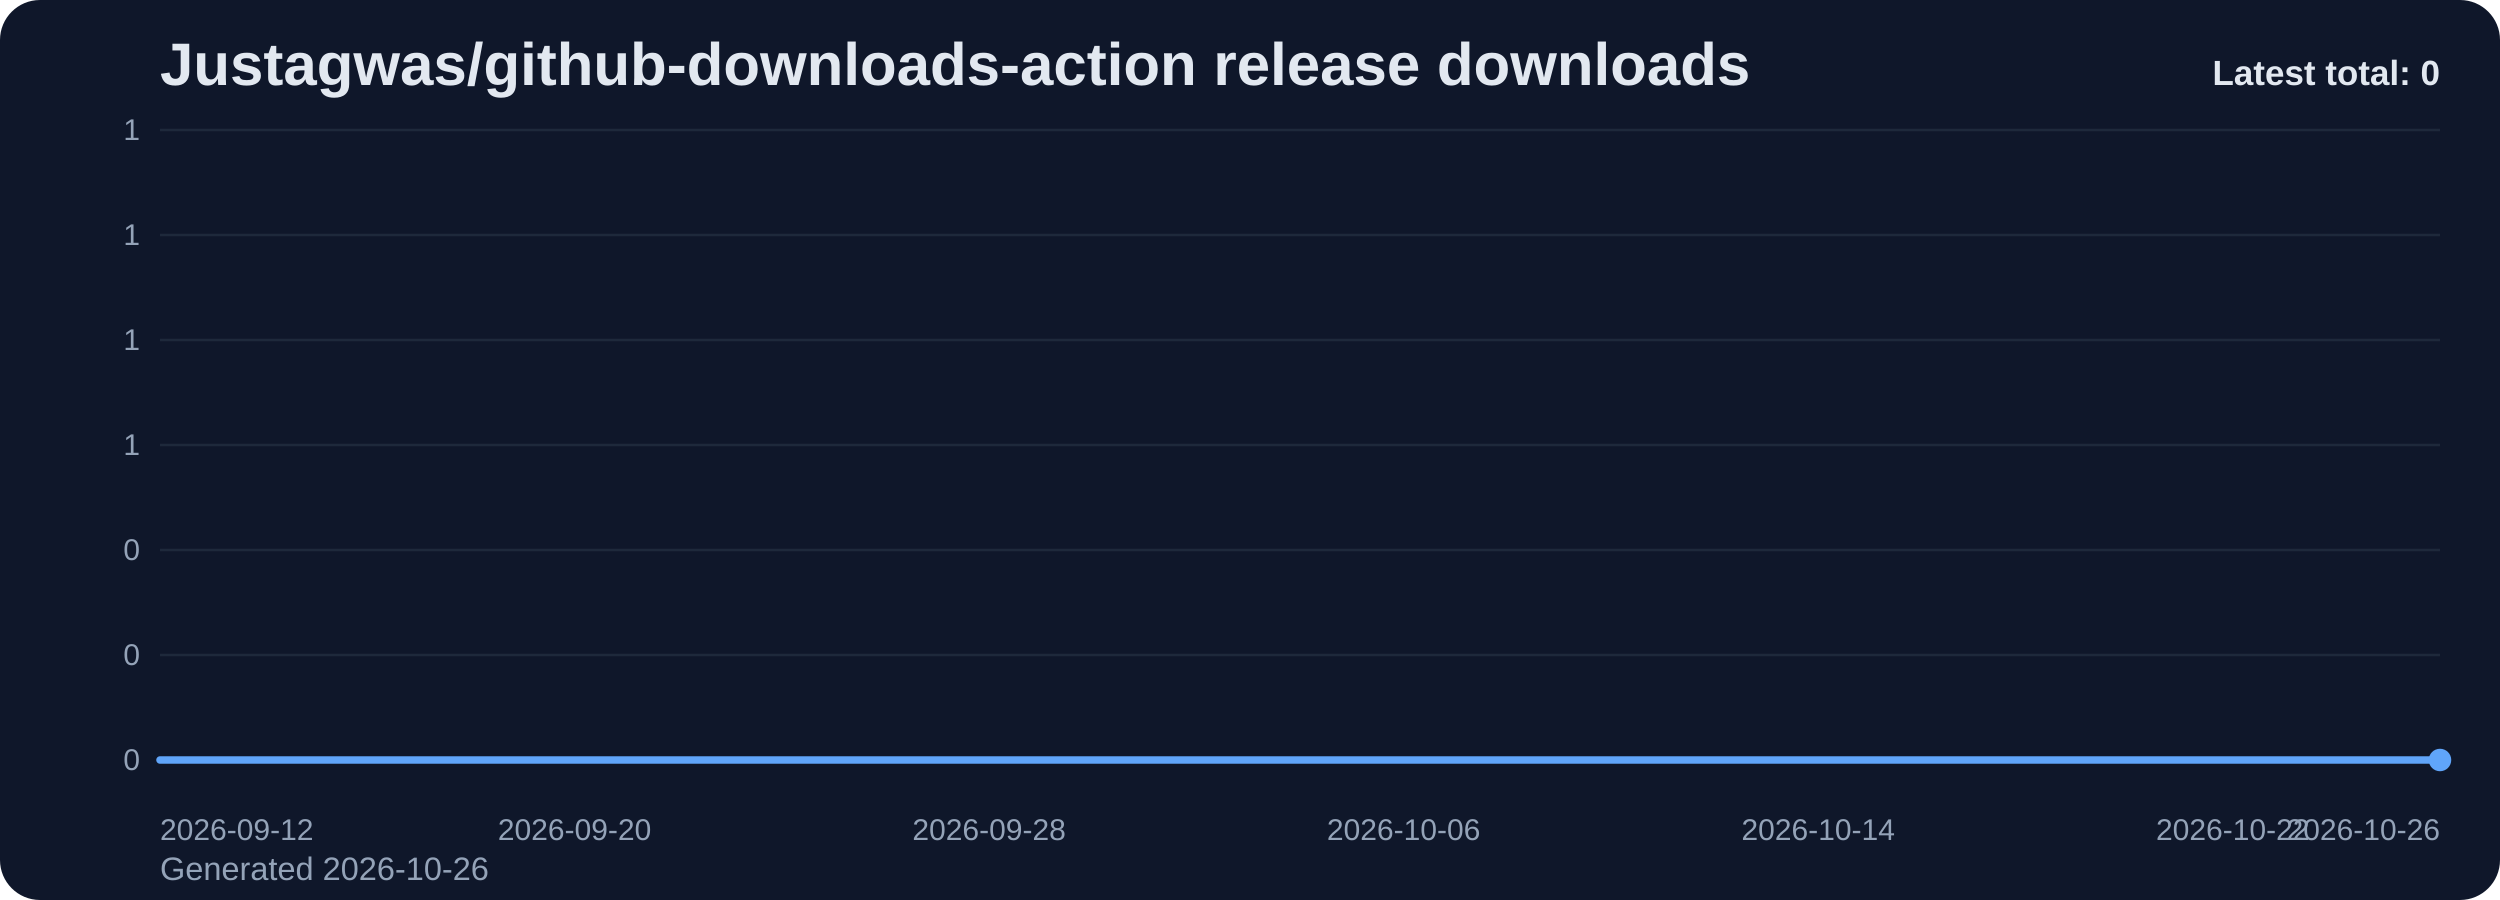
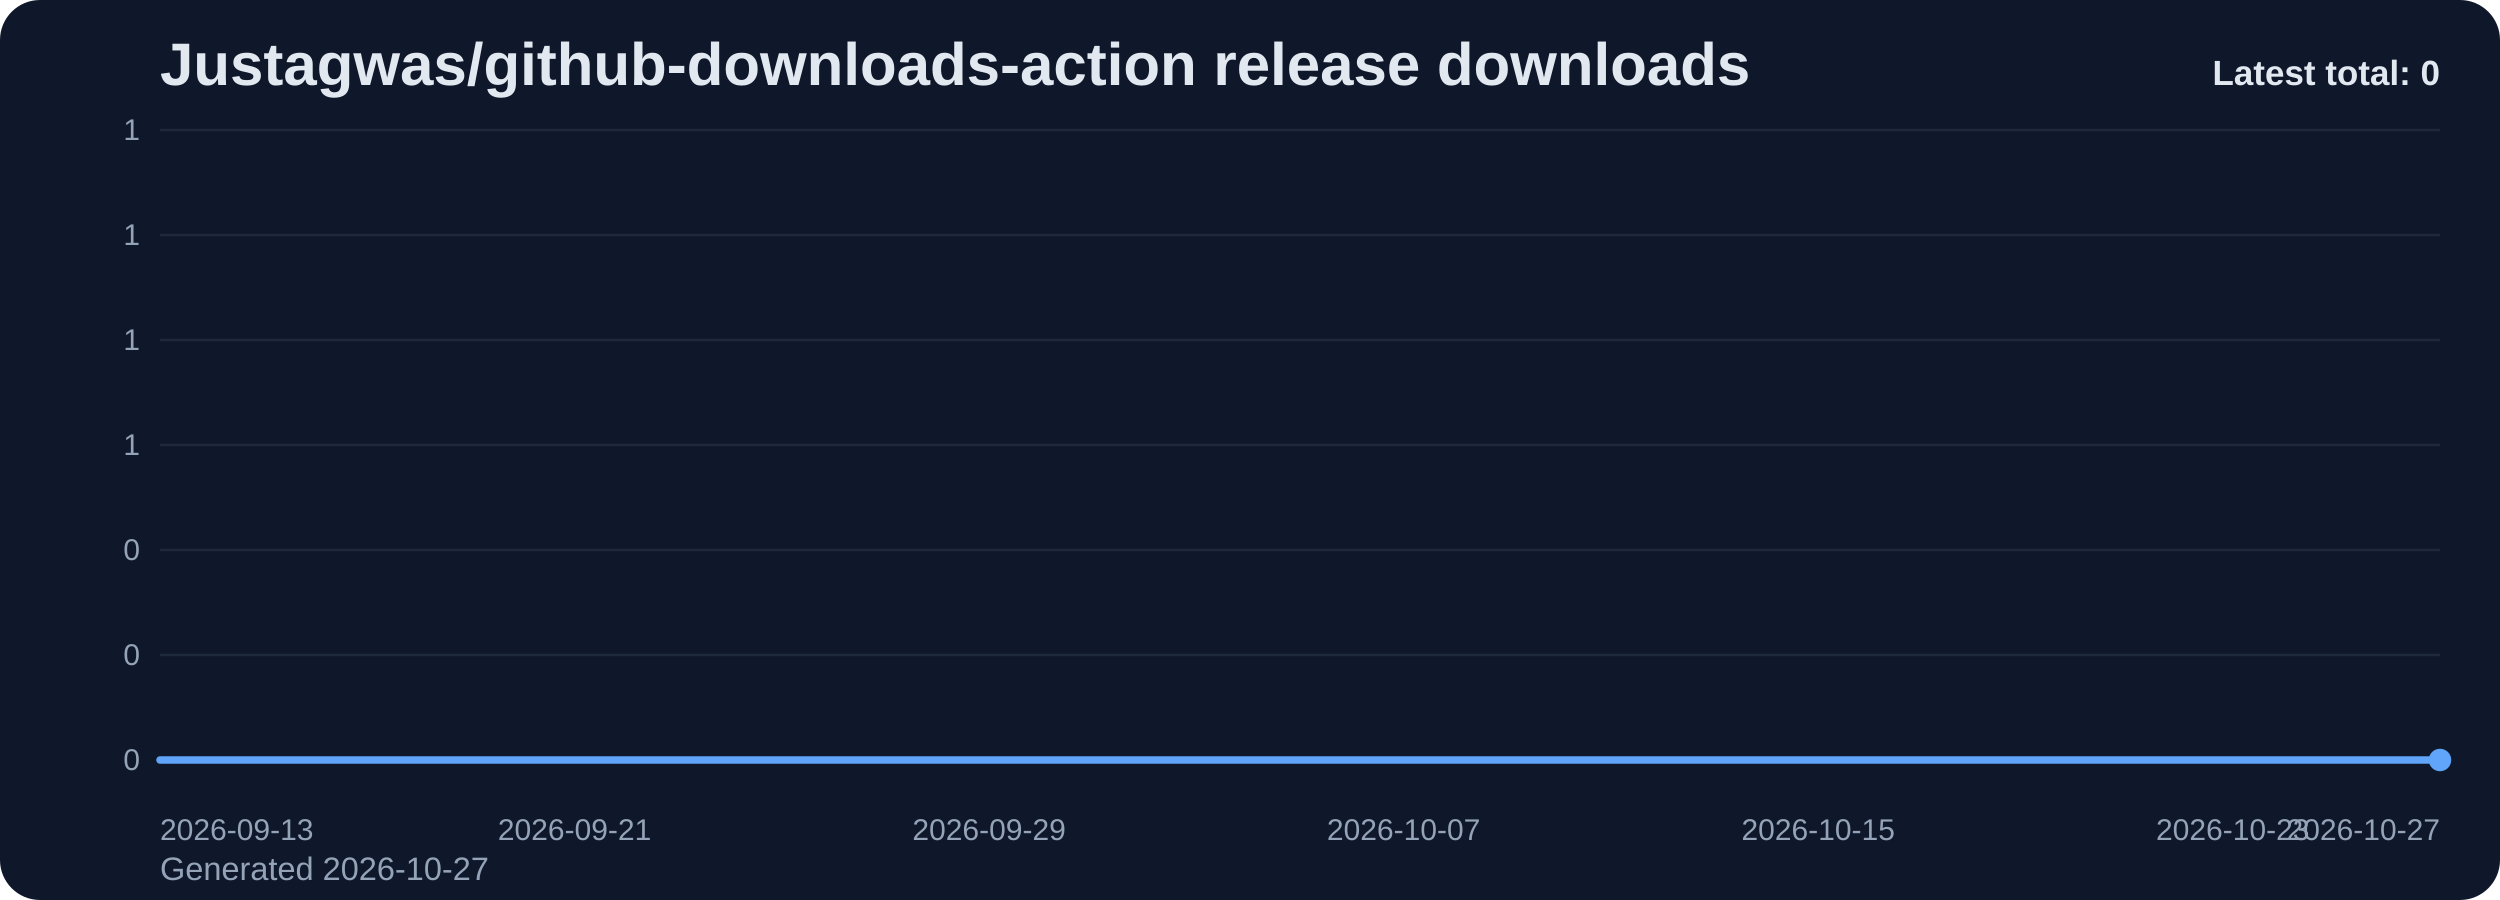
<svg xmlns="http://www.w3.org/2000/svg" viewBox="0 0 1000 360" role="img" aria-label="Justagwas/github-downloads-action release downloads chart">
  <defs>
    <linearGradient id="fill-total-trend-slate" x1="0" y1="0" x2="0" y2="1">
      <stop offset="0%" stop-color="#60a5fa" stop-opacity="0.32" />
      <stop offset="100%" stop-color="#60a5fa" stop-opacity="0.05" />
    </linearGradient>
    <style>
      .bg { fill: #0f172a; }
      .title { font: 700 24px Arial, sans-serif; fill: #e2e8f0; }
      .sub { font: 400 13px Arial, sans-serif; fill: #94a3b8; }
      .grid { stroke: #1e293b; stroke-width: 1; }
      .axis { font: 400 12px Arial, sans-serif; fill: #94a3b8; }
      .line { fill: none; stroke: #60a5fa; stroke-width: 3; stroke-linecap: round; stroke-linejoin: round; }
      .dot { fill: #60a5fa; }
      .value { font: 600 11px Arial, sans-serif; fill: #cbd5e1; }
      .latest { font: 700 14px Arial, sans-serif; fill: #e2e8f0; }
    </style>
  </defs>
  <rect class="bg" x="0" y="0" width="1000" height="360" rx="16" />
  <text class="title" x="64" y="34">Justagwas/github-downloads-action release downloads</text>
-   <text class="sub" x="64" y="352">Generated 2026-10-26</text>
+   <text class="sub" x="64" y="352">Generated 2026-10-27</text>
  <line x1="64" y1="52.00" x2="976" y2="52.00" class="grid" />
  <text x="56" y="56.00" text-anchor="end" class="axis">1</text>
  <line x1="64" y1="94.00" x2="976" y2="94.00" class="grid" />
  <text x="56" y="98.00" text-anchor="end" class="axis">1</text>
  <line x1="64" y1="136.00" x2="976" y2="136.00" class="grid" />
  <text x="56" y="140.00" text-anchor="end" class="axis">1</text>
  <line x1="64" y1="178.00" x2="976" y2="178.00" class="grid" />
  <text x="56" y="182.00" text-anchor="end" class="axis">1</text>
  <line x1="64" y1="220.00" x2="976" y2="220.00" class="grid" />
  <text x="56" y="224.00" text-anchor="end" class="axis">0</text>
  <line x1="64" y1="262.00" x2="976" y2="262.00" class="grid" />
  <text x="56" y="266.00" text-anchor="end" class="axis">0</text>
  <line x1="64" y1="304.00" x2="976" y2="304.00" class="grid" />
  <text x="56" y="308.00" text-anchor="end" class="axis">0</text>
  <path d="M 64.00 304 L 64.00 304.00 L 84.73 304.00 L 105.45 304.00 L 126.18 304.00 L 146.91 304.00 L 167.64 304.00 L 188.36 304.00 L 209.09 304.00 L 229.82 304.00 L 250.55 304.00 L 271.27 304.00 L 292.00 304.00 L 312.73 304.00 L 333.45 304.00 L 354.18 304.00 L 374.91 304.00 L 395.64 304.00 L 416.36 304.00 L 437.09 304.00 L 457.82 304.00 L 478.55 304.00 L 499.27 304.00 L 520.00 304.00 L 540.73 304.00 L 561.45 304.00 L 582.18 304.00 L 602.91 304.00 L 623.64 304.00 L 644.36 304.00 L 665.09 304.00 L 685.82 304.00 L 706.55 304.00 L 727.27 304.00 L 748.00 304.00 L 768.73 304.00 L 789.45 304.00 L 810.18 304.00 L 830.91 304.00 L 851.64 304.00 L 872.36 304.00 L 893.09 304.00 L 913.82 304.00 L 934.55 304.00 L 955.27 304.00 L 976.00 304.00 L 976.00 304 Z" fill="url(#fill-total-trend-slate)" />
  <polyline class="line" points="64.00,304.00 84.73,304.00 105.45,304.00 126.18,304.00 146.91,304.00 167.64,304.00 188.36,304.00 209.09,304.00 229.82,304.00 250.55,304.00 271.27,304.00 292.00,304.00 312.73,304.00 333.45,304.00 354.18,304.00 374.91,304.00 395.64,304.00 416.36,304.00 437.09,304.00 457.82,304.00 478.55,304.00 499.27,304.00 520.00,304.00 540.73,304.00 561.45,304.00 582.18,304.00 602.91,304.00 623.64,304.00 644.36,304.00 665.09,304.00 685.82,304.00 706.55,304.00 727.27,304.00 748.00,304.00 768.73,304.00 789.45,304.00 810.18,304.00 830.91,304.00 851.64,304.00 872.36,304.00 893.09,304.00 913.82,304.00 934.55,304.00 955.27,304.00 976.00,304.00" />
  <circle class="dot" cx="976.00" cy="304.00" r="4.5" />
-   <text class="axis" x="64.00" y="336" text-anchor="start">2026-09-12</text>
-   <text class="axis" x="229.82" y="336" text-anchor="middle">2026-09-20</text>
-   <text class="axis" x="395.64" y="336" text-anchor="middle">2026-09-28</text>
-   <text class="axis" x="561.45" y="336" text-anchor="middle">2026-10-06</text>
-   <text class="axis" x="727.27" y="336" text-anchor="middle">2026-10-14</text>
-   <text class="axis" x="893.09" y="336" text-anchor="middle">2026-10-22</text>
-   <text class="axis" x="976.00" y="336" text-anchor="end">2026-10-26</text>
+   <text class="axis" x="64.00" y="336" text-anchor="start">2026-09-13</text>
+   <text class="axis" x="229.82" y="336" text-anchor="middle">2026-09-21</text>
+   <text class="axis" x="395.64" y="336" text-anchor="middle">2026-09-29</text>
+   <text class="axis" x="561.45" y="336" text-anchor="middle">2026-10-07</text>
+   <text class="axis" x="727.27" y="336" text-anchor="middle">2026-10-15</text>
+   <text class="axis" x="893.09" y="336" text-anchor="middle">2026-10-23</text>
+   <text class="axis" x="976.00" y="336" text-anchor="end">2026-10-27</text>
  <text class="latest" x="976" y="34" text-anchor="end">Latest total: 0</text>
</svg>
